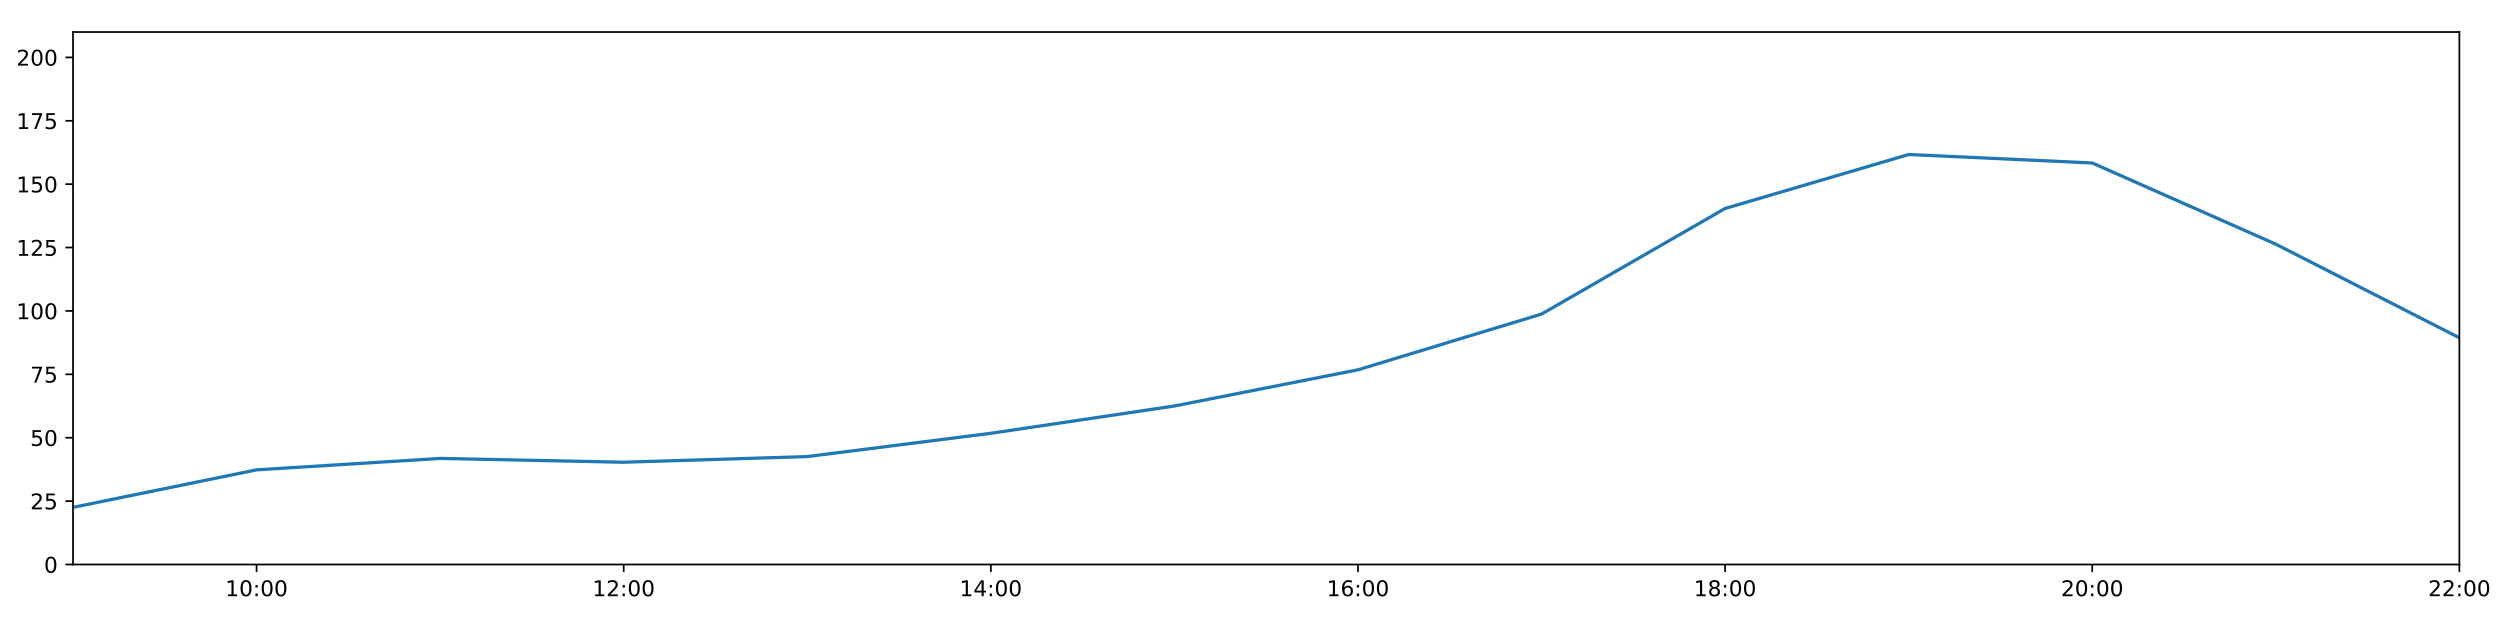
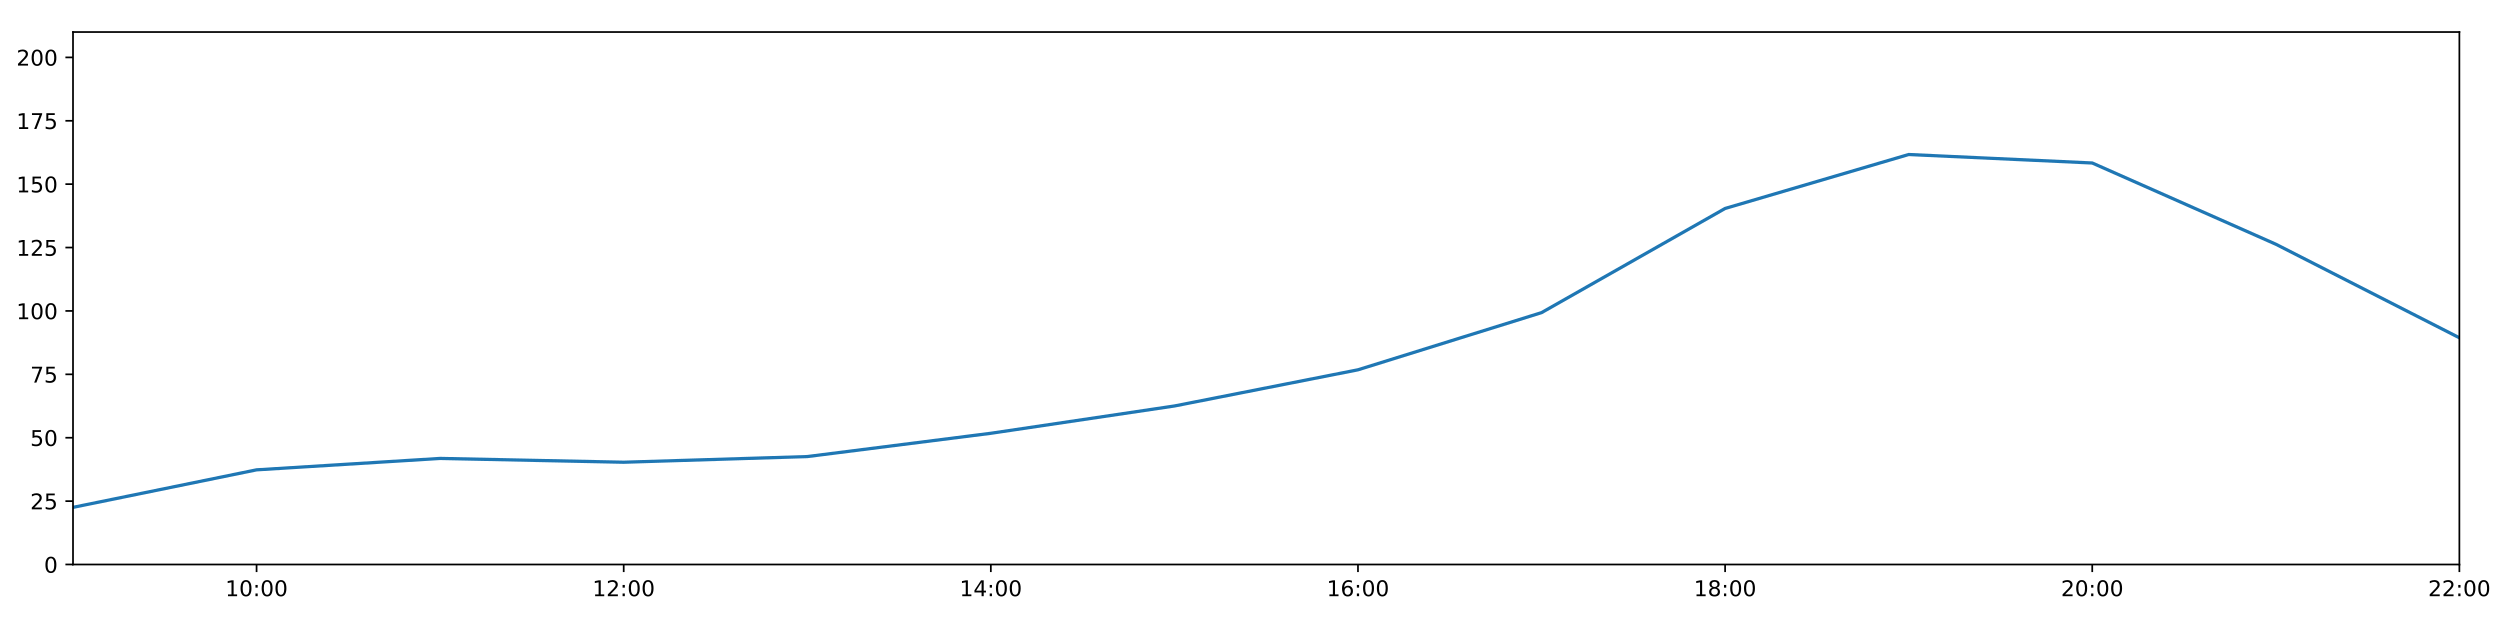
<svg xmlns="http://www.w3.org/2000/svg" xmlns:xlink="http://www.w3.org/1999/xlink" height="288pt" version="1.1" viewBox="0 0 1152 288" width="1152pt">
  <defs>
    <style type="text/css">
*{stroke-linecap:butt;stroke-linejoin:round;}
  </style>
  </defs>
  <g id="figure_1">
    <g id="patch_1">
      <path d="M 0 288  L 1152 288  L 1152 0  L 0 0  z " style="fill:#ffffff;" />
    </g>
    <g id="axes_1">
      <g id="patch_2">
        <path d="M 33.64 260.12  L 1133.28 260.12  L 1133.28 14.76  L 33.64 14.76  z " style="fill:#ffffff;" />
      </g>
      <g id="matplotlib.axis_1">
        <g id="xtick_1">
          <g id="line2d_1">
            <defs>
-               <path d="M 0 0  L 0 3.5  " id="mde4b21ae63" style="stroke:#000000;stroke-width:0.8;" />
-             </defs>
-             <g>
-               <use style="stroke:#000000;stroke-width:0.8;" x="118.228" xlink:href="#mde4b21ae63" y="260.12" />
+               <path d="M 0 0  L 0 3.5  " id="md0f4b082e2" style="stroke:#000000;stroke-width:0.8;" />
+             </defs>
+             <g>
+               <use style="stroke:#000000;stroke-width:0.8;" x="118.228" xlink:href="#md0f4b082e2" y="260.12" />
            </g>
          </g>
          <g id="text_1">
            <defs>
              <path d="M 12.406 8.297  L 28.516 8.297  L 28.516 63.922  L 10.984 60.406  L 10.984 69.391  L 28.422 72.906  L 38.281 72.906  L 38.281 8.297  L 54.391 8.297  L 54.391 0  L 12.406 0  z " id="DejaVuSans-49" />
              <path d="M 31.781 66.406  Q 24.172 66.406 20.328 58.906  Q 16.5 51.422 16.5 36.375  Q 16.5 21.391 20.328 13.891  Q 24.172 6.391 31.781 6.391  Q 39.453 6.391 43.281 13.891  Q 47.125 21.391 47.125 36.375  Q 47.125 51.422 43.281 58.906  Q 39.453 66.406 31.781 66.406  z M 31.781 74.219  Q 44.047 74.219 50.516 64.516  Q 56.984 54.828 56.984 36.375  Q 56.984 17.969 50.516 8.266  Q 44.047 -1.422 31.781 -1.422  Q 19.531 -1.422 13.062 8.266  Q 6.594 17.969 6.594 36.375  Q 6.594 54.828 13.062 64.516  Q 19.531 74.219 31.781 74.219  z " id="DejaVuSans-48" />
              <path d="M 11.719 12.406  L 22.016 12.406  L 22.016 0  L 11.719 0  z M 11.719 51.703  L 22.016 51.703  L 22.016 39.312  L 11.719 39.312  z " id="DejaVuSans-58" />
            </defs>
            <g transform="translate(103.8183 274.7184)scale(0.1 -0.1)">
              <use xlink:href="#DejaVuSans-49" />
              <use x="63.623" xlink:href="#DejaVuSans-48" />
              <use x="127.246" xlink:href="#DejaVuSans-58" />
              <use x="160.938" xlink:href="#DejaVuSans-48" />
              <use x="224.561" xlink:href="#DejaVuSans-48" />
            </g>
          </g>
        </g>
        <g id="xtick_2">
          <g id="line2d_2">
            <g>
-               <use style="stroke:#000000;stroke-width:0.8;" x="287.403" xlink:href="#mde4b21ae63" y="260.12" />
+               <use style="stroke:#000000;stroke-width:0.8;" x="287.403" xlink:href="#md0f4b082e2" y="260.12" />
            </g>
          </g>
          <g id="text_2">
            <defs>
              <path d="M 19.188 8.297  L 53.609 8.297  L 53.609 0  L 7.328 0  L 7.328 8.297  Q 12.938 14.109 22.625 23.891  Q 32.328 33.688 34.812 36.531  Q 39.547 41.844 41.422 45.531  Q 43.312 49.219 43.312 52.781  Q 43.312 58.594 39.234 62.25  Q 35.156 65.922 28.609 65.922  Q 23.969 65.922 18.812 64.312  Q 13.672 62.703 7.812 59.422  L 7.812 69.391  Q 13.766 71.781 18.938 73  Q 24.125 74.219 28.422 74.219  Q 39.75 74.219 46.484 68.547  Q 53.219 62.891 53.219 53.422  Q 53.219 48.922 51.531 44.891  Q 49.859 40.875 45.406 35.406  Q 44.188 33.984 37.641 27.219  Q 31.109 20.453 19.188 8.297  z " id="DejaVuSans-50" />
            </defs>
            <g transform="translate(272.9937 274.7184)scale(0.1 -0.1)">
              <use xlink:href="#DejaVuSans-49" />
              <use x="63.623" xlink:href="#DejaVuSans-50" />
              <use x="127.246" xlink:href="#DejaVuSans-58" />
              <use x="160.938" xlink:href="#DejaVuSans-48" />
              <use x="224.561" xlink:href="#DejaVuSans-48" />
            </g>
          </g>
        </g>
        <g id="xtick_3">
          <g id="line2d_3">
            <g>
-               <use style="stroke:#000000;stroke-width:0.8;" x="456.578" xlink:href="#mde4b21ae63" y="260.12" />
+               <use style="stroke:#000000;stroke-width:0.8;" x="456.578" xlink:href="#md0f4b082e2" y="260.12" />
            </g>
          </g>
          <g id="text_3">
            <defs>
              <path d="M 37.797 64.312  L 12.891 25.391  L 37.797 25.391  z M 35.203 72.906  L 47.609 72.906  L 47.609 25.391  L 58.016 25.391  L 58.016 17.188  L 47.609 17.188  L 47.609 0  L 37.797 0  L 37.797 17.188  L 4.891 17.188  L 4.891 26.703  z " id="DejaVuSans-52" />
            </defs>
            <g transform="translate(442.1691 274.7184)scale(0.1 -0.1)">
              <use xlink:href="#DejaVuSans-49" />
              <use x="63.623" xlink:href="#DejaVuSans-52" />
              <use x="127.246" xlink:href="#DejaVuSans-58" />
              <use x="160.938" xlink:href="#DejaVuSans-48" />
              <use x="224.561" xlink:href="#DejaVuSans-48" />
            </g>
          </g>
        </g>
        <g id="xtick_4">
          <g id="line2d_4">
            <g>
-               <use style="stroke:#000000;stroke-width:0.8;" x="625.754" xlink:href="#mde4b21ae63" y="260.12" />
+               <use style="stroke:#000000;stroke-width:0.8;" x="625.754" xlink:href="#md0f4b082e2" y="260.12" />
            </g>
          </g>
          <g id="text_4">
            <defs>
              <path d="M 33.016 40.375  Q 26.375 40.375 22.484 35.828  Q 18.609 31.297 18.609 23.391  Q 18.609 15.531 22.484 10.953  Q 26.375 6.391 33.016 6.391  Q 39.656 6.391 43.531 10.953  Q 47.406 15.531 47.406 23.391  Q 47.406 31.297 43.531 35.828  Q 39.656 40.375 33.016 40.375  z M 52.594 71.297  L 52.594 62.312  Q 48.875 64.062 45.094 64.984  Q 41.312 65.922 37.594 65.922  Q 27.828 65.922 22.672 59.328  Q 17.531 52.734 16.797 39.406  Q 19.672 43.656 24.016 45.922  Q 28.375 48.188 33.594 48.188  Q 44.578 48.188 50.953 41.516  Q 57.328 34.859 57.328 23.391  Q 57.328 12.156 50.688 5.359  Q 44.047 -1.422 33.016 -1.422  Q 20.359 -1.422 13.672 8.266  Q 6.984 17.969 6.984 36.375  Q 6.984 53.656 15.188 63.938  Q 23.391 74.219 37.203 74.219  Q 40.922 74.219 44.703 73.484  Q 48.484 72.75 52.594 71.297  z " id="DejaVuSans-54" />
            </defs>
            <g transform="translate(611.3445 274.7184)scale(0.1 -0.1)">
              <use xlink:href="#DejaVuSans-49" />
              <use x="63.623" xlink:href="#DejaVuSans-54" />
              <use x="127.246" xlink:href="#DejaVuSans-58" />
              <use x="160.938" xlink:href="#DejaVuSans-48" />
              <use x="224.561" xlink:href="#DejaVuSans-48" />
            </g>
          </g>
        </g>
        <g id="xtick_5">
          <g id="line2d_5">
            <g>
-               <use style="stroke:#000000;stroke-width:0.8;" x="794.929" xlink:href="#mde4b21ae63" y="260.12" />
+               <use style="stroke:#000000;stroke-width:0.8;" x="794.929" xlink:href="#md0f4b082e2" y="260.12" />
            </g>
          </g>
          <g id="text_5">
            <defs>
              <path d="M 31.781 34.625  Q 24.75 34.625 20.719 30.859  Q 16.703 27.094 16.703 20.516  Q 16.703 13.922 20.719 10.156  Q 24.75 6.391 31.781 6.391  Q 38.812 6.391 42.859 10.172  Q 46.922 13.969 46.922 20.516  Q 46.922 27.094 42.891 30.859  Q 38.875 34.625 31.781 34.625  z M 21.922 38.812  Q 15.578 40.375 12.031 44.719  Q 8.5 49.078 8.5 55.328  Q 8.5 64.062 14.719 69.141  Q 20.953 74.219 31.781 74.219  Q 42.672 74.219 48.875 69.141  Q 55.078 64.062 55.078 55.328  Q 55.078 49.078 51.531 44.719  Q 48 40.375 41.703 38.812  Q 48.828 37.156 52.797 32.312  Q 56.781 27.484 56.781 20.516  Q 56.781 9.906 50.312 4.234  Q 43.844 -1.422 31.781 -1.422  Q 19.734 -1.422 13.25 4.234  Q 6.781 9.906 6.781 20.516  Q 6.781 27.484 10.781 32.312  Q 14.797 37.156 21.922 38.812  z M 18.312 54.391  Q 18.312 48.734 21.844 45.562  Q 25.391 42.391 31.781 42.391  Q 38.141 42.391 41.719 45.562  Q 45.312 48.734 45.312 54.391  Q 45.312 60.062 41.719 63.234  Q 38.141 66.406 31.781 66.406  Q 25.391 66.406 21.844 63.234  Q 18.312 60.062 18.312 54.391  z " id="DejaVuSans-56" />
            </defs>
            <g transform="translate(780.5199 274.7184)scale(0.1 -0.1)">
              <use xlink:href="#DejaVuSans-49" />
              <use x="63.623" xlink:href="#DejaVuSans-56" />
              <use x="127.246" xlink:href="#DejaVuSans-58" />
              <use x="160.938" xlink:href="#DejaVuSans-48" />
              <use x="224.561" xlink:href="#DejaVuSans-48" />
            </g>
          </g>
        </g>
        <g id="xtick_6">
          <g id="line2d_6">
            <g>
-               <use style="stroke:#000000;stroke-width:0.8;" x="964.105" xlink:href="#mde4b21ae63" y="260.12" />
+               <use style="stroke:#000000;stroke-width:0.8;" x="964.105" xlink:href="#md0f4b082e2" y="260.12" />
            </g>
          </g>
          <g id="text_6">
            <g transform="translate(949.6952 274.7184)scale(0.1 -0.1)">
              <use xlink:href="#DejaVuSans-50" />
              <use x="63.623" xlink:href="#DejaVuSans-48" />
              <use x="127.246" xlink:href="#DejaVuSans-58" />
              <use x="160.938" xlink:href="#DejaVuSans-48" />
              <use x="224.561" xlink:href="#DejaVuSans-48" />
            </g>
          </g>
        </g>
        <g id="xtick_7">
          <g id="line2d_7">
            <g>
-               <use style="stroke:#000000;stroke-width:0.8;" x="1133.28" xlink:href="#mde4b21ae63" y="260.12" />
+               <use style="stroke:#000000;stroke-width:0.8;" x="1133.28" xlink:href="#md0f4b082e2" y="260.12" />
            </g>
          </g>
          <g id="text_7">
            <g transform="translate(1118.871 274.7184)scale(0.1 -0.1)">
              <use xlink:href="#DejaVuSans-50" />
              <use x="63.623" xlink:href="#DejaVuSans-50" />
              <use x="127.246" xlink:href="#DejaVuSans-58" />
              <use x="160.938" xlink:href="#DejaVuSans-48" />
              <use x="224.561" xlink:href="#DejaVuSans-48" />
            </g>
          </g>
        </g>
      </g>
      <g id="matplotlib.axis_2">
        <g id="ytick_1">
          <g id="line2d_8">
            <defs>
-               <path d="M 0 0  L -3.5 0  " id="m726145bc67" style="stroke:#000000;stroke-width:0.8;" />
-             </defs>
-             <g>
-               <use style="stroke:#000000;stroke-width:0.8;" x="33.64" xlink:href="#m726145bc67" y="260.12" />
+               <path d="M 0 0  L -3.5 0  " id="m0c43cdcebe" style="stroke:#000000;stroke-width:0.8;" />
+             </defs>
+             <g>
+               <use style="stroke:#000000;stroke-width:0.8;" x="33.64" xlink:href="#m0c43cdcebe" y="260.12" />
            </g>
          </g>
          <g id="text_8">
            <g transform="translate(20.2775 263.9192)scale(0.1 -0.1)">
              <use xlink:href="#DejaVuSans-48" />
            </g>
          </g>
        </g>
        <g id="ytick_2">
          <g id="line2d_9">
            <g>
-               <use style="stroke:#000000;stroke-width:0.8;" x="33.64" xlink:href="#m726145bc67" y="230.91" />
+               <use style="stroke:#000000;stroke-width:0.8;" x="33.64" xlink:href="#m0c43cdcebe" y="230.91" />
            </g>
          </g>
          <g id="text_9">
            <defs>
              <path d="M 10.797 72.906  L 49.516 72.906  L 49.516 64.594  L 19.828 64.594  L 19.828 46.734  Q 21.969 47.469 24.109 47.828  Q 26.266 48.188 28.422 48.188  Q 40.625 48.188 47.75 41.5  Q 54.891 34.812 54.891 23.391  Q 54.891 11.625 47.562 5.094  Q 40.234 -1.422 26.906 -1.422  Q 22.312 -1.422 17.547 -0.641  Q 12.797 0.141 7.719 1.703  L 7.719 11.625  Q 12.109 9.234 16.797 8.062  Q 21.484 6.891 26.703 6.891  Q 35.156 6.891 40.078 11.328  Q 45.016 15.766 45.016 23.391  Q 45.016 31 40.078 35.438  Q 35.156 39.891 26.703 39.891  Q 22.75 39.891 18.812 39.016  Q 14.891 38.141 10.797 36.281  z " id="DejaVuSans-53" />
            </defs>
            <g transform="translate(13.915 234.7097)scale(0.1 -0.1)">
              <use xlink:href="#DejaVuSans-50" />
              <use x="63.623" xlink:href="#DejaVuSans-53" />
            </g>
          </g>
        </g>
        <g id="ytick_3">
          <g id="line2d_10">
            <g>
-               <use style="stroke:#000000;stroke-width:0.8;" x="33.64" xlink:href="#m726145bc67" y="201.701" />
+               <use style="stroke:#000000;stroke-width:0.8;" x="33.64" xlink:href="#m0c43cdcebe" y="201.701" />
            </g>
          </g>
          <g id="text_10">
            <g transform="translate(13.915 205.5002)scale(0.1 -0.1)">
              <use xlink:href="#DejaVuSans-53" />
              <use x="63.623" xlink:href="#DejaVuSans-48" />
            </g>
          </g>
        </g>
        <g id="ytick_4">
          <g id="line2d_11">
            <g>
-               <use style="stroke:#000000;stroke-width:0.8;" x="33.64" xlink:href="#m726145bc67" y="172.491" />
+               <use style="stroke:#000000;stroke-width:0.8;" x="33.64" xlink:href="#m0c43cdcebe" y="172.491" />
            </g>
          </g>
          <g id="text_11">
            <defs>
              <path d="M 8.203 72.906  L 55.078 72.906  L 55.078 68.703  L 28.609 0  L 18.312 0  L 43.219 64.594  L 8.203 64.594  z " id="DejaVuSans-55" />
            </defs>
            <g transform="translate(13.915 176.2906)scale(0.1 -0.1)">
              <use xlink:href="#DejaVuSans-55" />
              <use x="63.623" xlink:href="#DejaVuSans-53" />
            </g>
          </g>
        </g>
        <g id="ytick_5">
          <g id="line2d_12">
            <g>
-               <use style="stroke:#000000;stroke-width:0.8;" x="33.64" xlink:href="#m726145bc67" y="143.282" />
+               <use style="stroke:#000000;stroke-width:0.8;" x="33.64" xlink:href="#m0c43cdcebe" y="143.282" />
            </g>
          </g>
          <g id="text_12">
            <g transform="translate(7.5525 147.0811)scale(0.1 -0.1)">
              <use xlink:href="#DejaVuSans-49" />
              <use x="63.623" xlink:href="#DejaVuSans-48" />
              <use x="127.246" xlink:href="#DejaVuSans-48" />
            </g>
          </g>
        </g>
        <g id="ytick_6">
          <g id="line2d_13">
            <g>
-               <use style="stroke:#000000;stroke-width:0.8;" x="33.64" xlink:href="#m726145bc67" y="114.072" />
+               <use style="stroke:#000000;stroke-width:0.8;" x="33.64" xlink:href="#m0c43cdcebe" y="114.072" />
            </g>
          </g>
          <g id="text_13">
            <g transform="translate(7.5525 117.8716)scale(0.1 -0.1)">
              <use xlink:href="#DejaVuSans-49" />
              <use x="63.623" xlink:href="#DejaVuSans-50" />
              <use x="127.246" xlink:href="#DejaVuSans-53" />
            </g>
          </g>
        </g>
        <g id="ytick_7">
          <g id="line2d_14">
            <g>
-               <use style="stroke:#000000;stroke-width:0.8;" x="33.64" xlink:href="#m726145bc67" y="84.863" />
+               <use style="stroke:#000000;stroke-width:0.8;" x="33.64" xlink:href="#m0c43cdcebe" y="84.863" />
            </g>
          </g>
          <g id="text_14">
            <g transform="translate(7.5525 88.66208)scale(0.1 -0.1)">
              <use xlink:href="#DejaVuSans-49" />
              <use x="63.623" xlink:href="#DejaVuSans-53" />
              <use x="127.246" xlink:href="#DejaVuSans-48" />
            </g>
          </g>
        </g>
        <g id="ytick_8">
          <g id="line2d_15">
            <g>
-               <use style="stroke:#000000;stroke-width:0.8;" x="33.64" xlink:href="#m726145bc67" y="55.653" />
+               <use style="stroke:#000000;stroke-width:0.8;" x="33.64" xlink:href="#m0c43cdcebe" y="55.653" />
            </g>
          </g>
          <g id="text_15">
            <g transform="translate(7.5525 59.45255)scale(0.1 -0.1)">
              <use xlink:href="#DejaVuSans-49" />
              <use x="63.623" xlink:href="#DejaVuSans-55" />
              <use x="127.246" xlink:href="#DejaVuSans-53" />
            </g>
          </g>
        </g>
        <g id="ytick_9">
          <g id="line2d_16">
            <g>
-               <use style="stroke:#000000;stroke-width:0.8;" x="33.64" xlink:href="#m726145bc67" y="26.444" />
+               <use style="stroke:#000000;stroke-width:0.8;" x="33.64" xlink:href="#m0c43cdcebe" y="26.444" />
            </g>
          </g>
          <g id="text_16">
            <g transform="translate(7.5525 30.24303)scale(0.1 -0.1)">
              <use xlink:href="#DejaVuSans-50" />
              <use x="63.623" xlink:href="#DejaVuSans-48" />
              <use x="127.246" xlink:href="#DejaVuSans-48" />
            </g>
          </g>
        </g>
      </g>
      <g id="line2d_17">
-         <path clip-path="url(#pda0986d711)" d="M 33.64 233.792  L 118.228 216.5  L 202.815 211.243  L 287.403 212.995  L 371.991 210.386  L 456.578 199.656  L 541.166 187.076  L 625.754 170.405  L 710.342 144.72  L 794.929 96.06  L 879.517 71.198  L 964.105 75.109  L 1048.692 112.532  L 1133.28 155.647  " style="fill:none;stroke:#1f77b4;stroke-linecap:square;stroke-width:1.5;" />
+         <path clip-path="url(#p19900783a6)" d="M 33.64 233.792  L 118.228 216.5  L 202.815 211.243  L 287.403 212.995  L 371.991 210.386  L 456.578 199.656  L 541.166 187.076  L 625.754 170.405  L 710.342 144.061  L 794.929 96.06  L 879.517 71.198  L 964.105 75.109  L 1048.692 112.532  L 1133.28 155.647  " style="fill:none;stroke:#1f77b4;stroke-linecap:square;stroke-width:1.5;" />
      </g>
      <g id="patch_3">
        <path d="M 33.64 260.12  L 33.64 14.76  " style="fill:none;stroke:#000000;stroke-linecap:square;stroke-linejoin:miter;stroke-width:0.8;" />
      </g>
      <g id="patch_4">
        <path d="M 1133.28 260.12  L 1133.28 14.76  " style="fill:none;stroke:#000000;stroke-linecap:square;stroke-linejoin:miter;stroke-width:0.8;" />
      </g>
      <g id="patch_5">
        <path d="M 33.64 260.12  L 1133.28 260.12  " style="fill:none;stroke:#000000;stroke-linecap:square;stroke-linejoin:miter;stroke-width:0.8;" />
      </g>
      <g id="patch_6">
        <path d="M 33.64 14.76  L 1133.28 14.76  " style="fill:none;stroke:#000000;stroke-linecap:square;stroke-linejoin:miter;stroke-width:0.8;" />
      </g>
    </g>
  </g>
  <defs>
-     <clipPath id="pda0986d711">
+     <clipPath id="p19900783a6">
      <rect height="245.36" width="1099.64" x="33.64" y="14.76" />
    </clipPath>
  </defs>
</svg>
